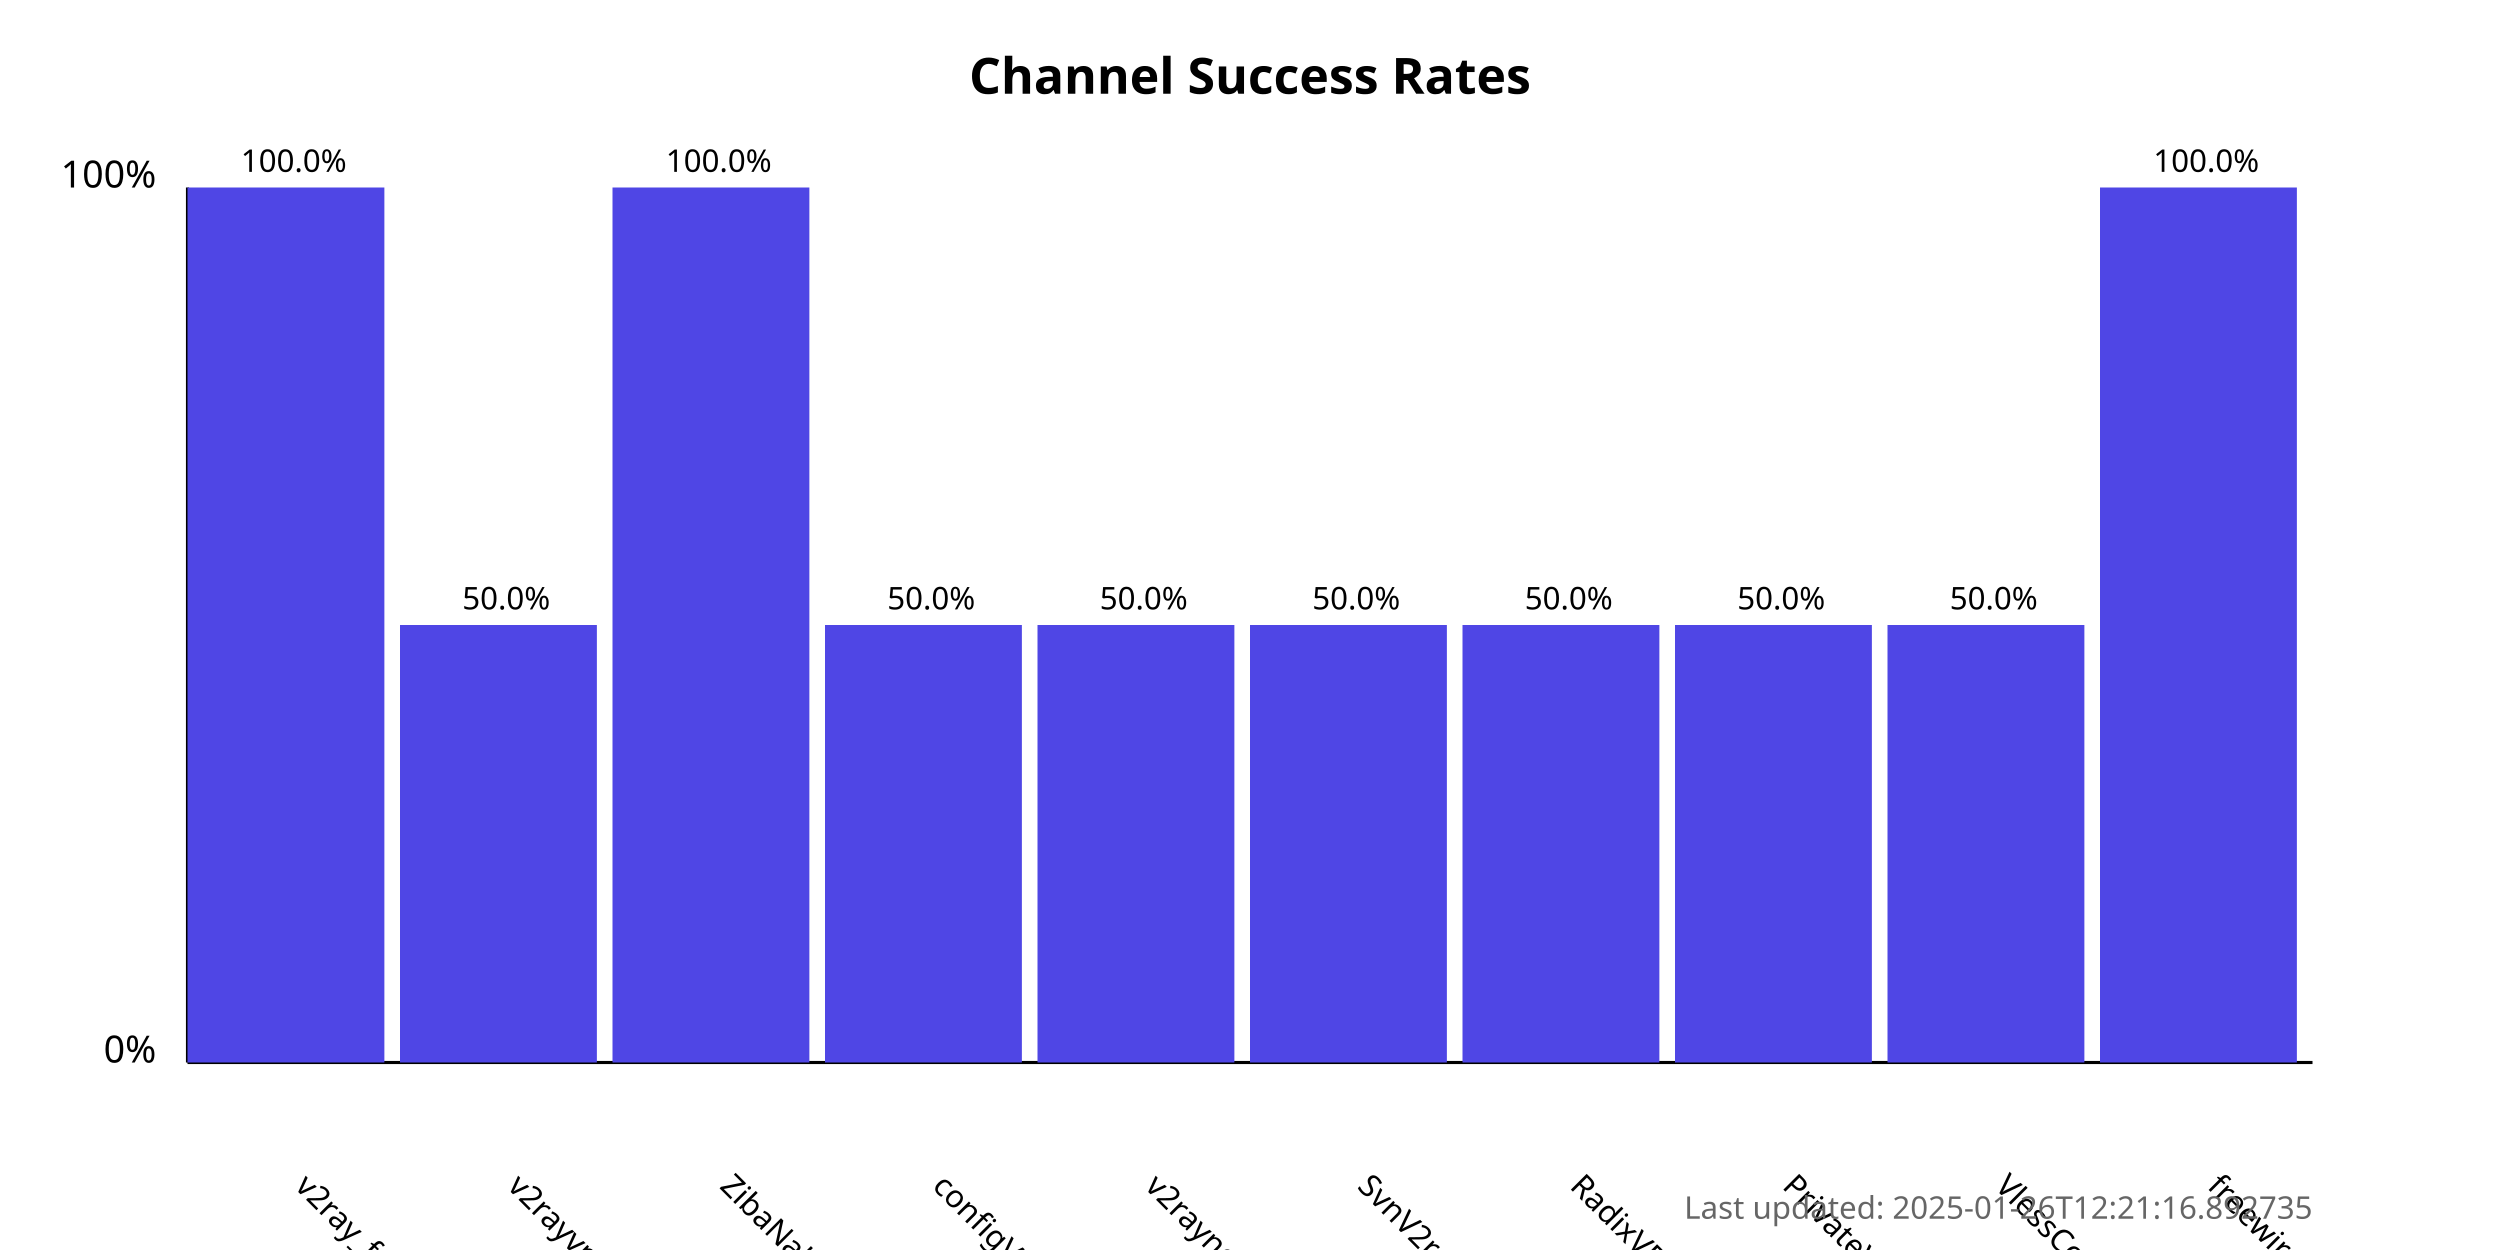
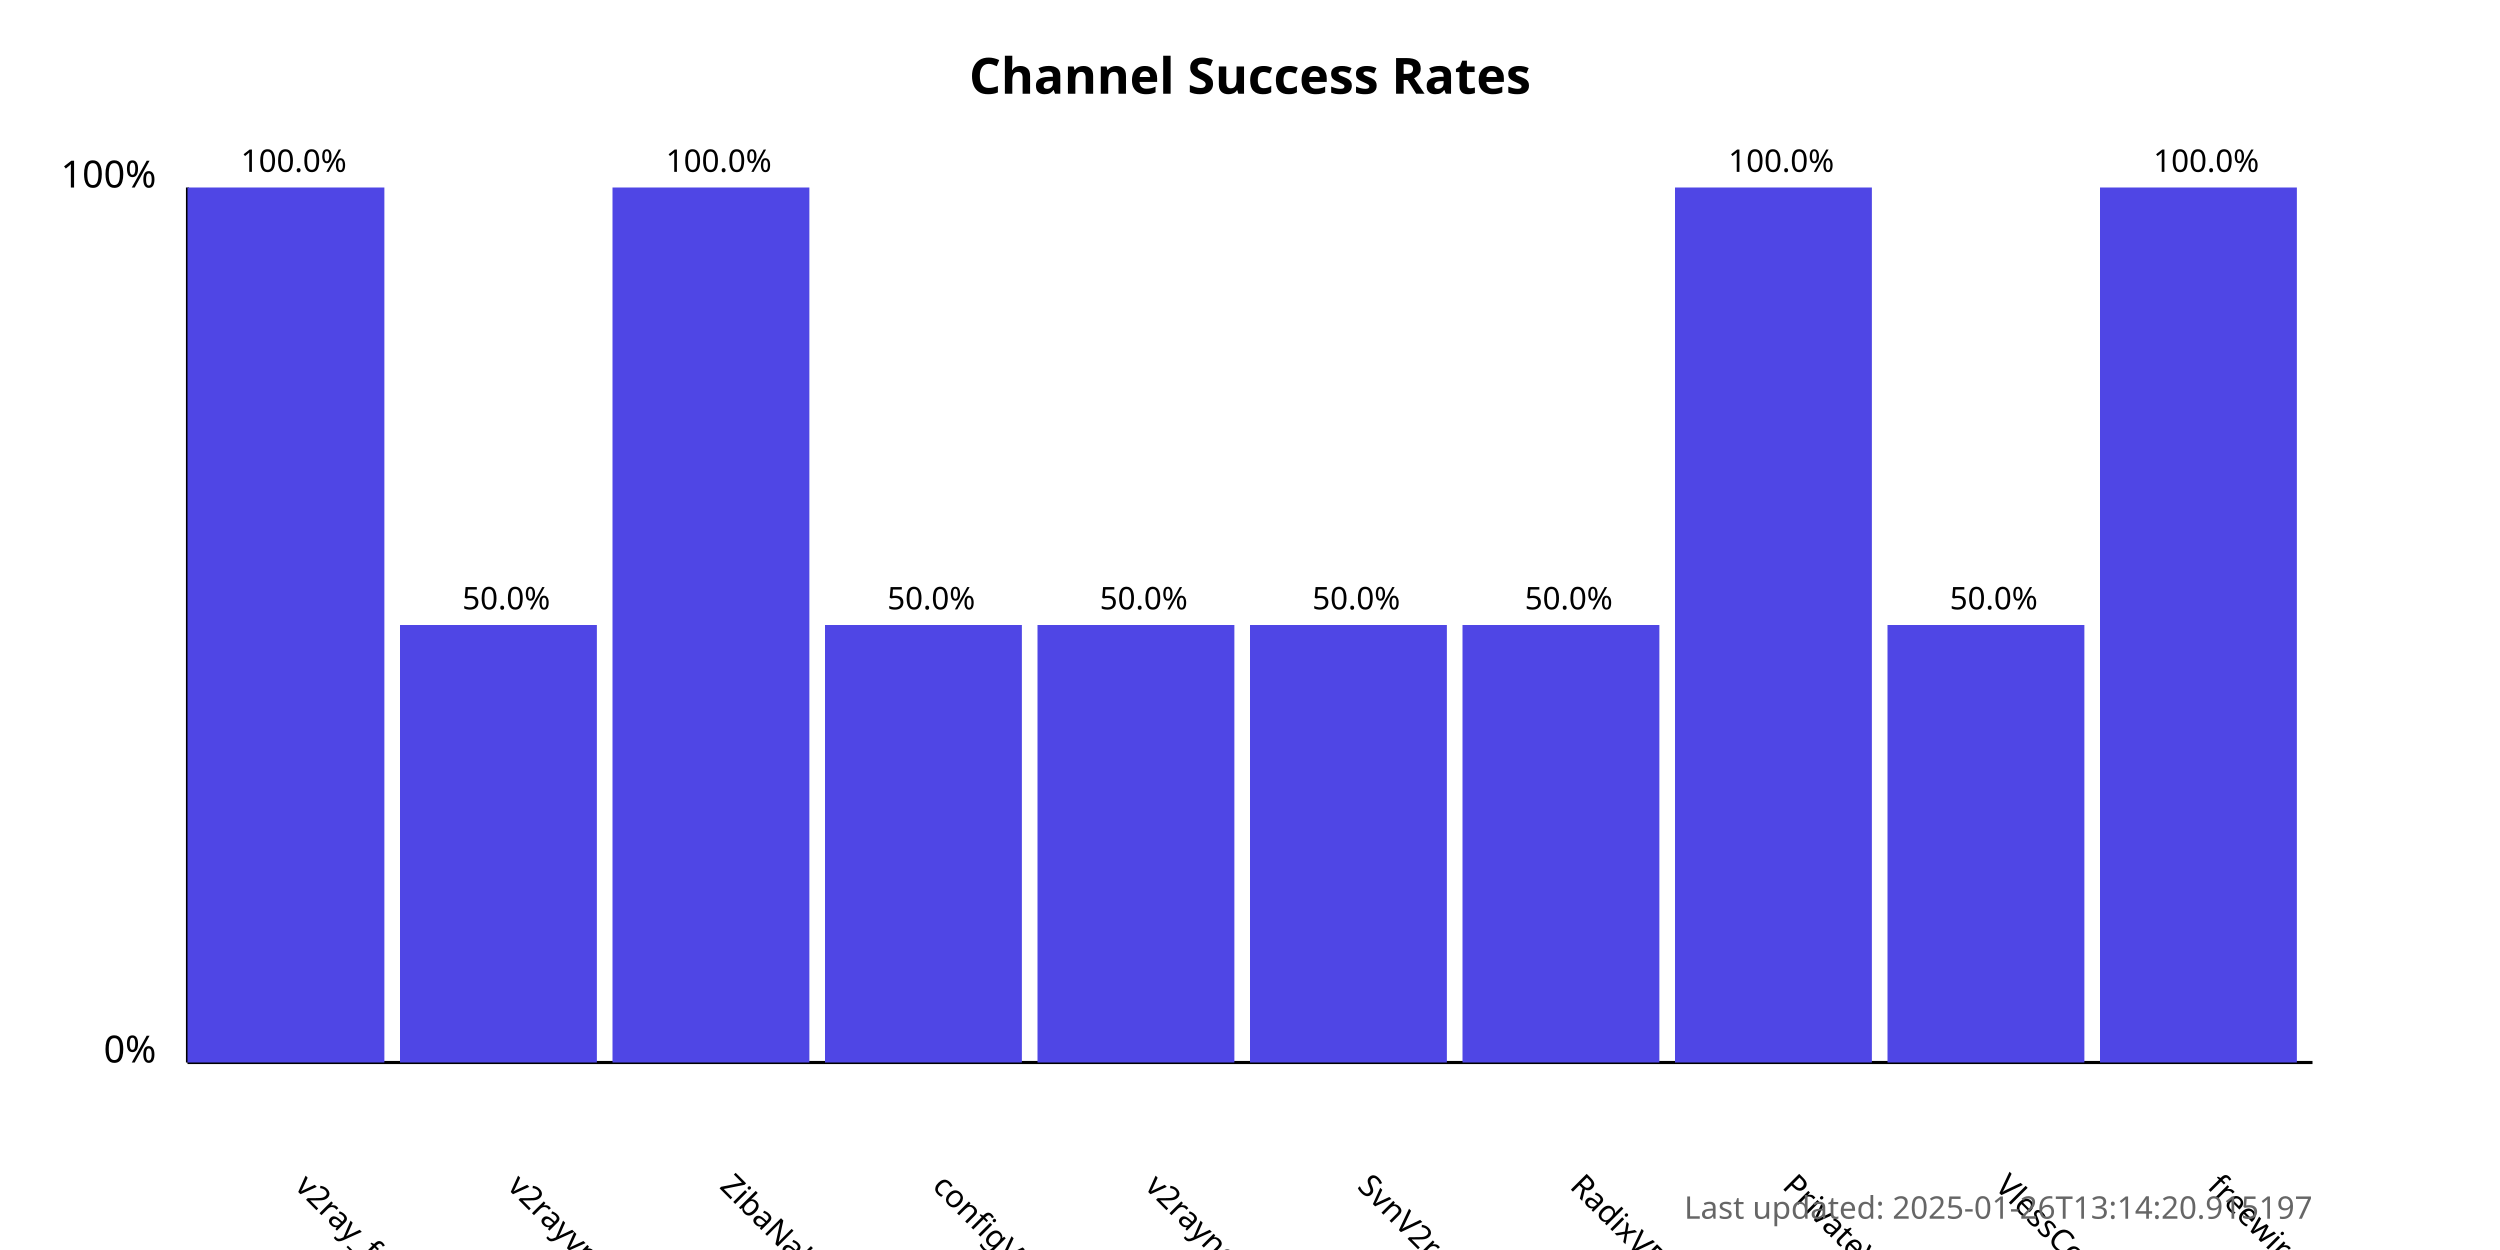
<svg xmlns="http://www.w3.org/2000/svg" width="800" height="400">
  <style>
            .chart-title { font: bold 16px sans-serif; }
            .axis-label { font: 12px sans-serif; }
            .tick-label { font: 10px sans-serif; }
            .bar { fill: #4f46e5; }
            .bar:hover { fill: #6366f1; }
            .timestamp { font: 10px sans-serif; fill: #666; }
        </style>
  <text x="400.0" y="30" text-anchor="middle" class="chart-title">
            Channel Success Rates
        </text>
  <line x1="60" y1="340" x2="60" y2="60" stroke="black" stroke-width="1" />
  <line x1="60" y1="340" x2="740" y2="340" stroke="black" stroke-width="1" />
  <text x="50" y="340" text-anchor="end" class="axis-label">0%</text>
  <text x="50" y="60" text-anchor="end" class="axis-label">100%</text>
  <g>
    <rect x="60" y="60.0" width="63.0" height="280.0" class="bar" />
    <text x="94.0" y="380" transform="rotate(45, 94.0, 380)" text-anchor="start" class="tick-label">
                v2ray_free_conf
            </text>
    <text x="94.0" y="55.0" text-anchor="middle" class="tick-label">
                100.0%
            </text>
  </g>
  <g>
    <rect x="128.0" y="200.0" width="63.0" height="140.0" class="bar" />
    <text x="162.0" y="380" transform="rotate(45, 162.0, 380)" text-anchor="start" class="tick-label">
                v2rayvpno
            </text>
    <text x="162.0" y="195.0" text-anchor="middle" class="tick-label">
                50.0%
            </text>
  </g>
  <g>
    <rect x="196.0" y="60.0" width="63.0" height="280.0" class="bar" />
    <text x="230.0" y="380" transform="rotate(45, 230.0, 380)" text-anchor="start" class="tick-label">
                ZibaNabz
            </text>
    <text x="230.0" y="55.0" text-anchor="middle" class="tick-label">
                100.0%
            </text>
  </g>
  <g>
    <rect x="264.0" y="200.0" width="63.0" height="140.0" class="bar" />
    <text x="298.0" y="380" transform="rotate(45, 298.0, 380)" text-anchor="start" class="tick-label">
                configV2rayForFree
            </text>
    <text x="298.0" y="195.0" text-anchor="middle" class="tick-label">
                50.0%
            </text>
  </g>
  <g>
    <rect x="332.0" y="200.0" width="63.0" height="140.0" class="bar" />
    <text x="366.0" y="380" transform="rotate(45, 366.0, 380)" text-anchor="start" class="tick-label">
                v2rayngvpn
            </text>
    <text x="366.0" y="195.0" text-anchor="middle" class="tick-label">
                50.0%
            </text>
  </g>
  <g>
    <rect x="400.0" y="200.0" width="63.0" height="140.0" class="bar" />
    <text x="434.0" y="380" transform="rotate(45, 434.0, 380)" text-anchor="start" class="tick-label">
                SvnV2ray
            </text>
    <text x="434.0" y="195.0" text-anchor="middle" class="tick-label">
                50.0%
            </text>
  </g>
  <g>
    <rect x="468.0" y="200.0" width="63.0" height="140.0" class="bar" />
    <text x="502.0" y="380" transform="rotate(45, 502.0, 380)" text-anchor="start" class="tick-label">
                RadixVPN
            </text>
    <text x="502.0" y="195.0" text-anchor="middle" class="tick-label">
                50.0%
            </text>
  </g>
  <g>
-     <rect x="536.0" y="200.0" width="63.0" height="140.0" class="bar" />
+     <rect x="536.0" y="60.0" width="63.0" height="280.0" class="bar" />
    <text x="570.0" y="380" transform="rotate(45, 570.0, 380)" text-anchor="start" class="tick-label">
                PrivateVPNs
            </text>
-     <text x="570.0" y="195.0" text-anchor="middle" class="tick-label">
-                 50.0%
+     <text x="570.0" y="55.0" text-anchor="middle" class="tick-label">
+                 100.0%
            </text>
  </g>
  <g>
    <rect x="604.0" y="200.0" width="63.0" height="140.0" class="bar" />
    <text x="638.0" y="380" transform="rotate(45, 638.0, 380)" text-anchor="start" class="tick-label">
                VlessConfig
            </text>
    <text x="638.0" y="195.0" text-anchor="middle" class="tick-label">
                50.0%
            </text>
  </g>
  <g>
    <rect x="672.0" y="60.0" width="63.0" height="280.0" class="bar" />
    <text x="706.0" y="380" transform="rotate(45, 706.0, 380)" text-anchor="start" class="tick-label">
                freewireguard
            </text>
    <text x="706.0" y="55.0" text-anchor="middle" class="tick-label">
                100.0%
            </text>
  </g>
  <text x="740" y="390" text-anchor="end" class="timestamp">
-             Last updated: 2025-01-26T12:21:16.892735
+             Last updated: 2025-01-26T13:14:20.915197
        </text>
</svg>
